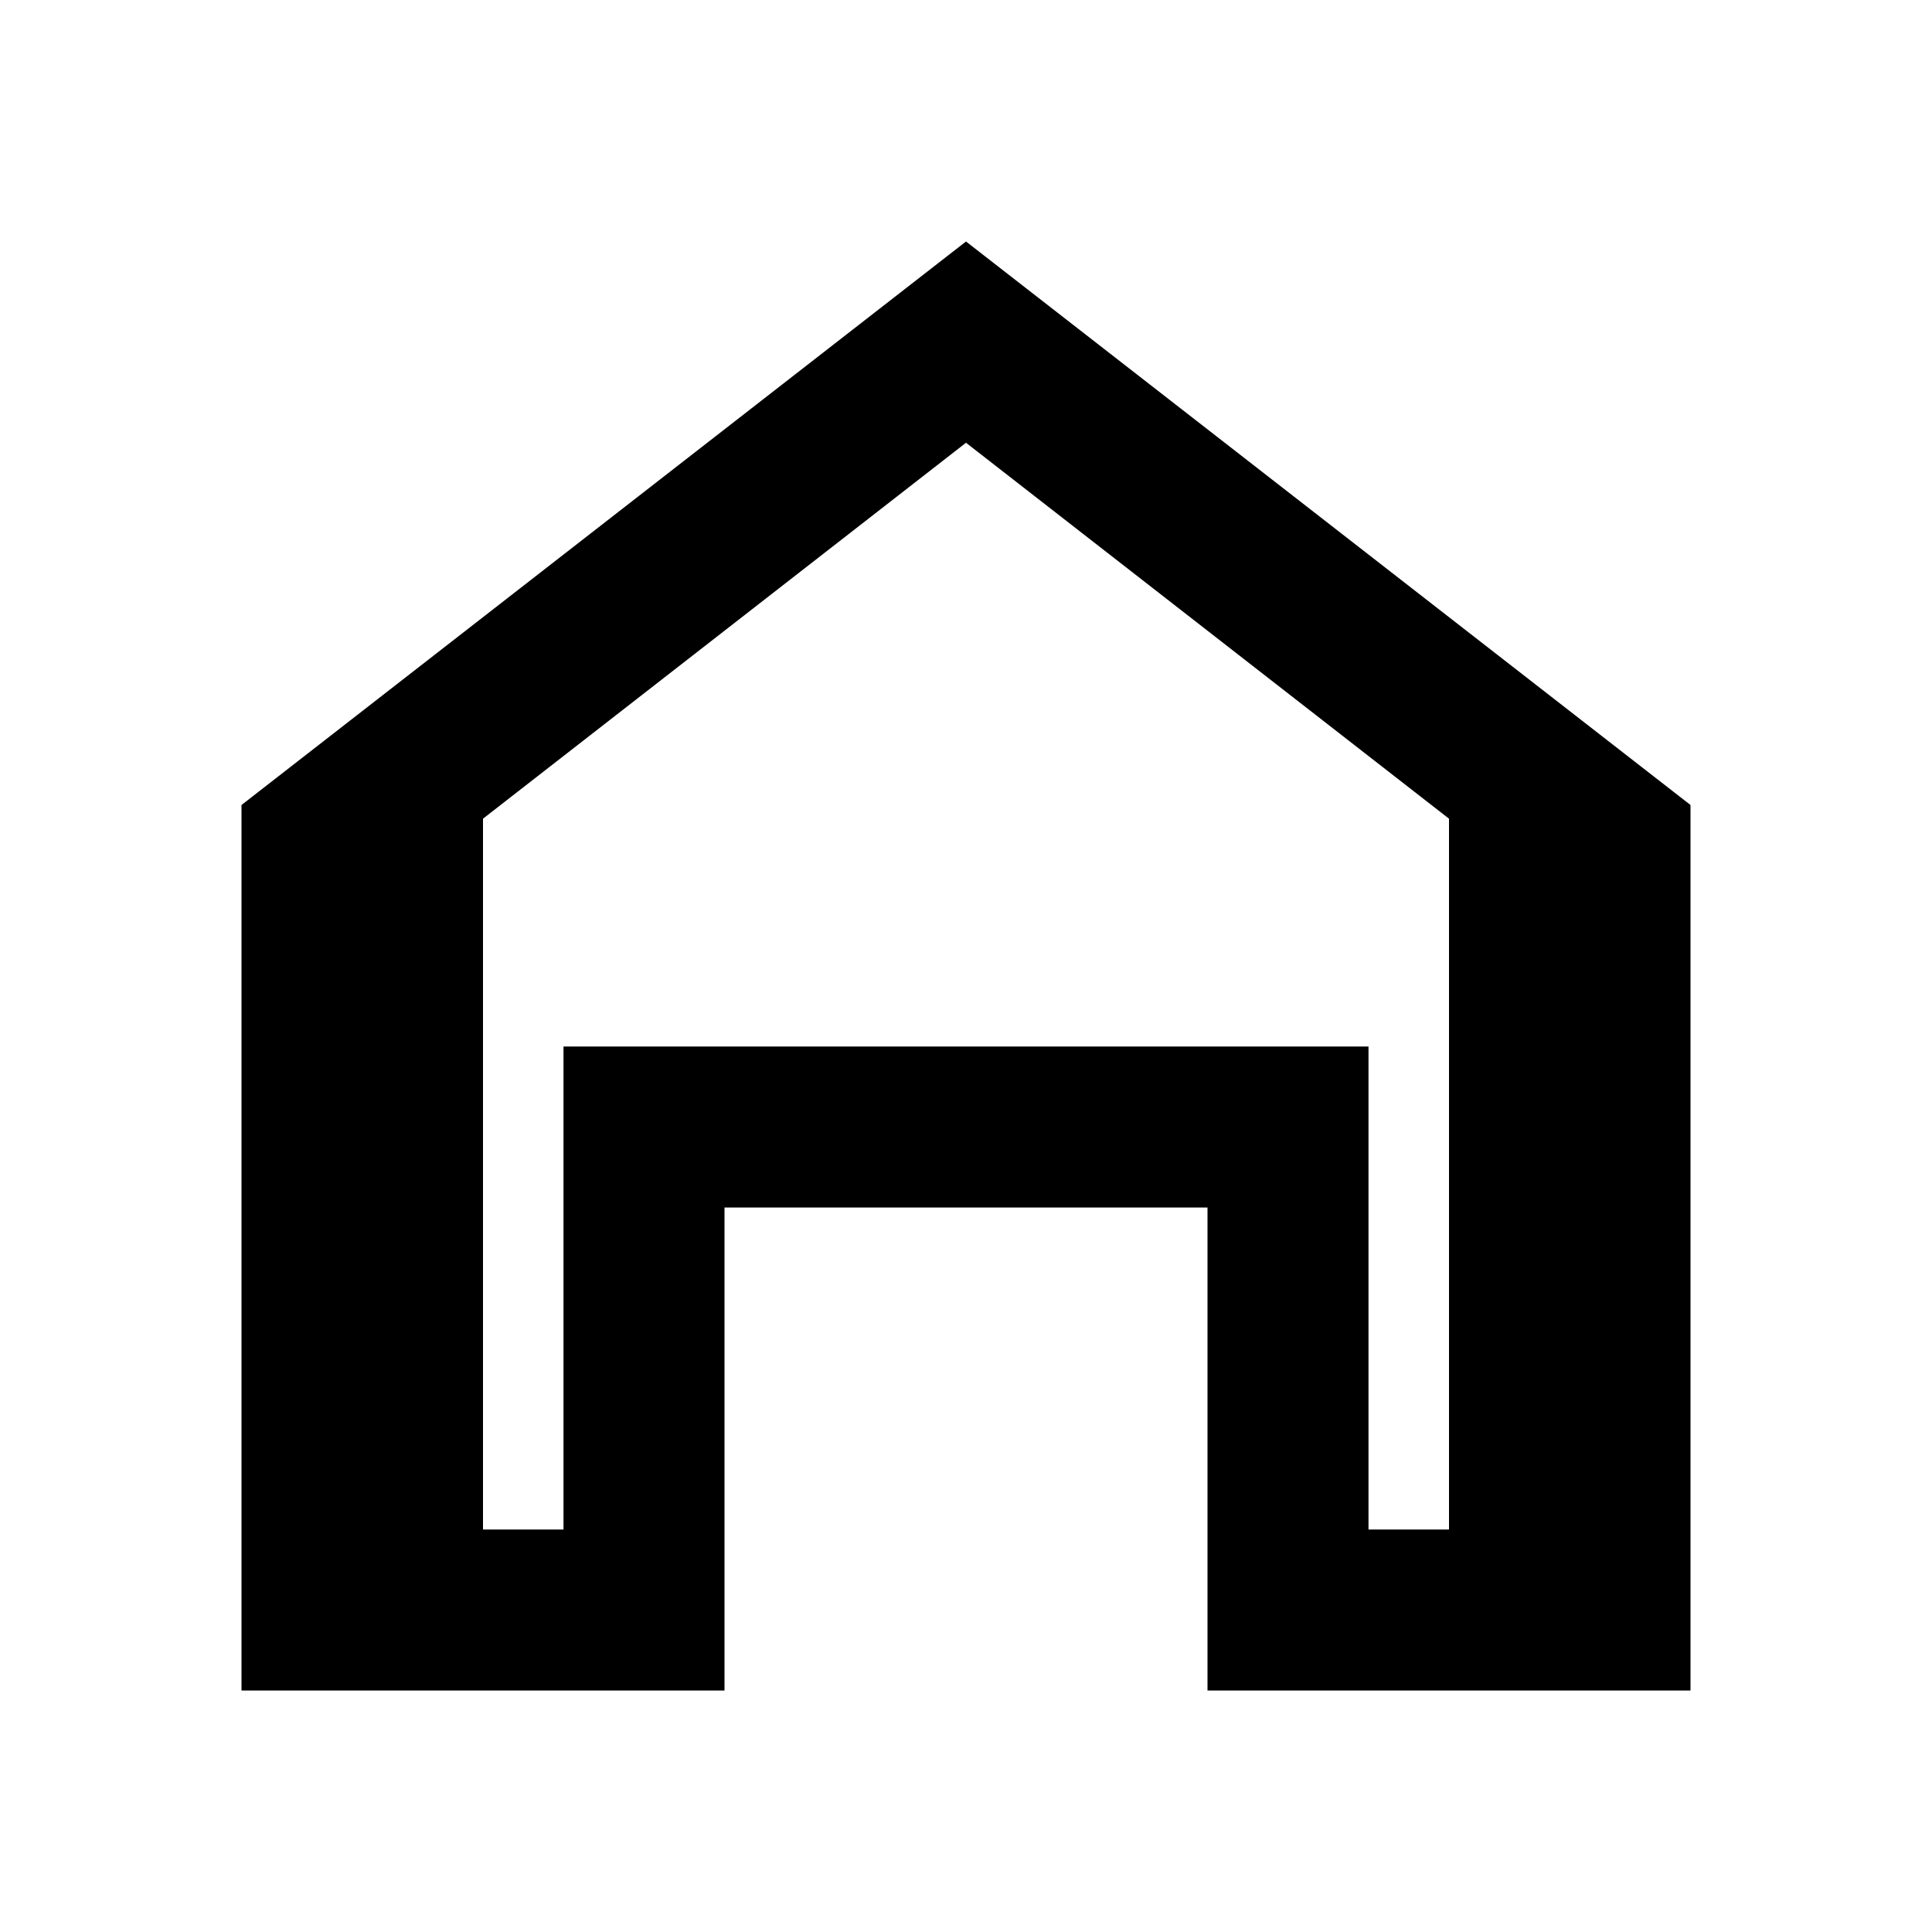
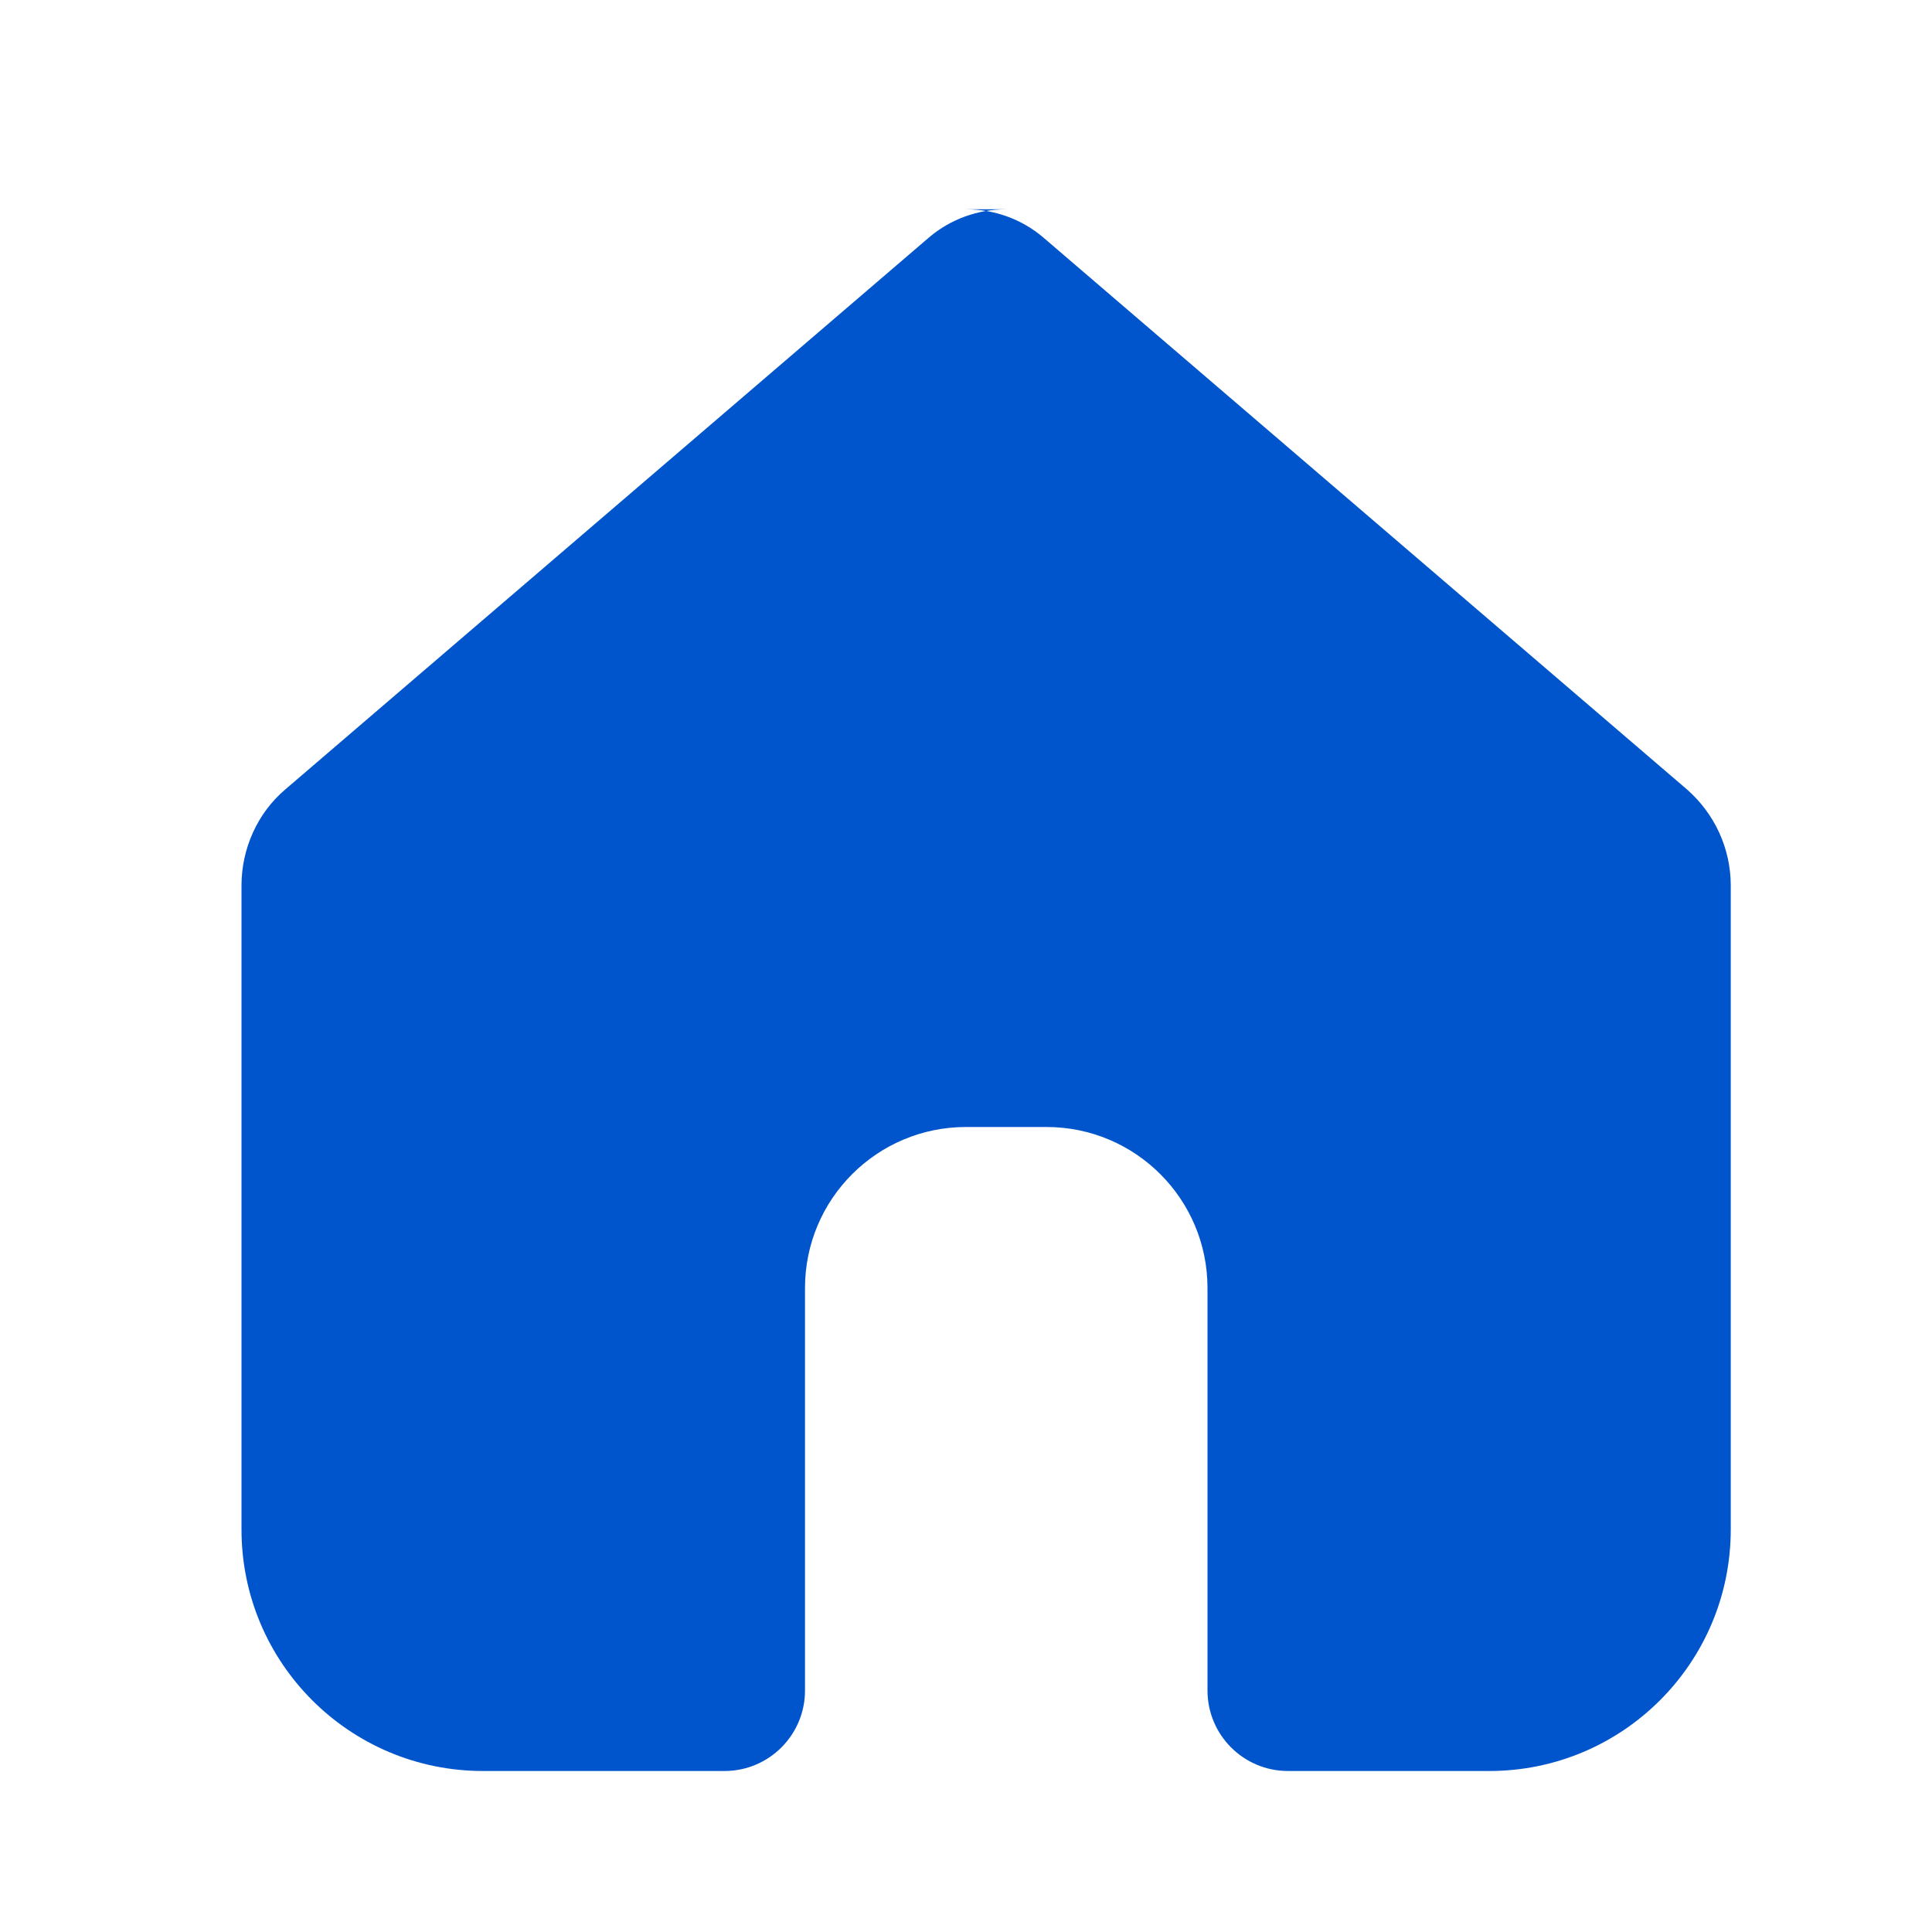
<svg xmlns="http://www.w3.org/2000/svg" viewBox="0 0 24 24">
-   <path fill="currentColor" d="M12 3 3 10v11h6v-6h6v6h6V10l-9-7Zm0 2.5 6 4.67V19h-1v-6H7v6H6v-8.83L12 5.5Z" />
+   <path fill="#0055CC" d="M12 2.6c.35 0 .69.12.96.35l8 6.86c.34.3.54.73.54 1.19v8a3 3 0 0 1-3 3h-2.5a1 1 0 0 1-1-1v-5a2 2 0 0 0-2-2h-1a2 2 0 0 0-2 2v5a1 1 0 0 1-1 1H6a3 3 0 0 1-3-3v-8c0-.46.2-.9.54-1.19l8-6.86c.27-.23.61-.35.96-.35Z" />
</svg>
